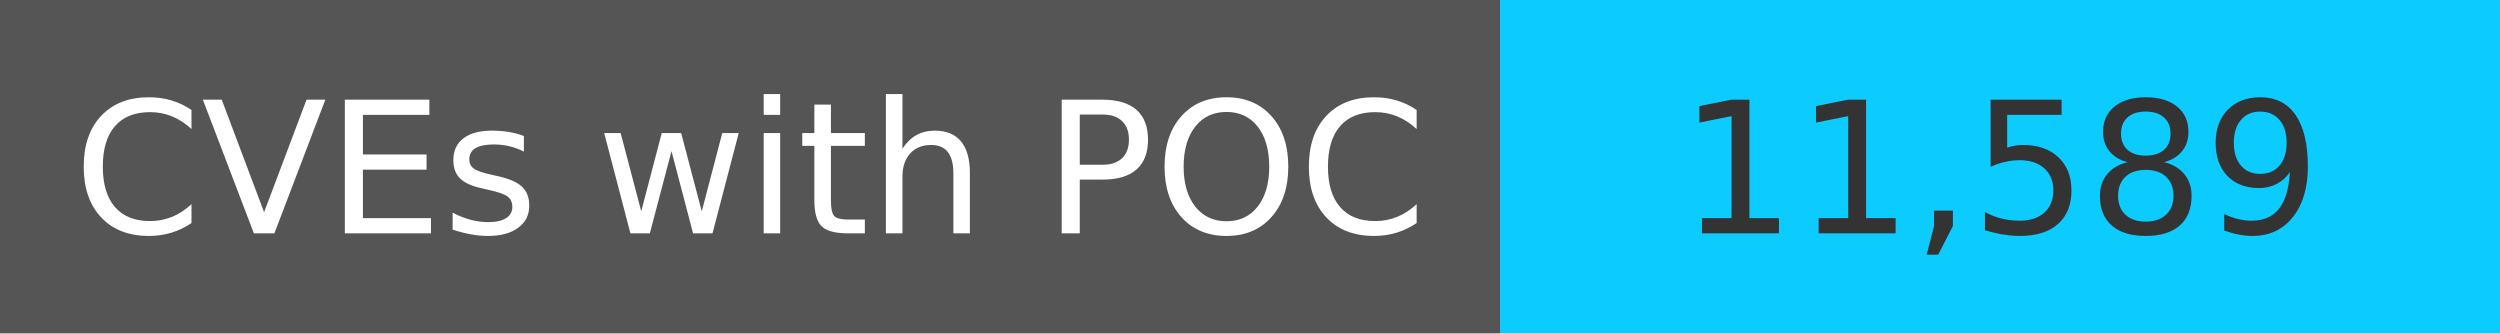
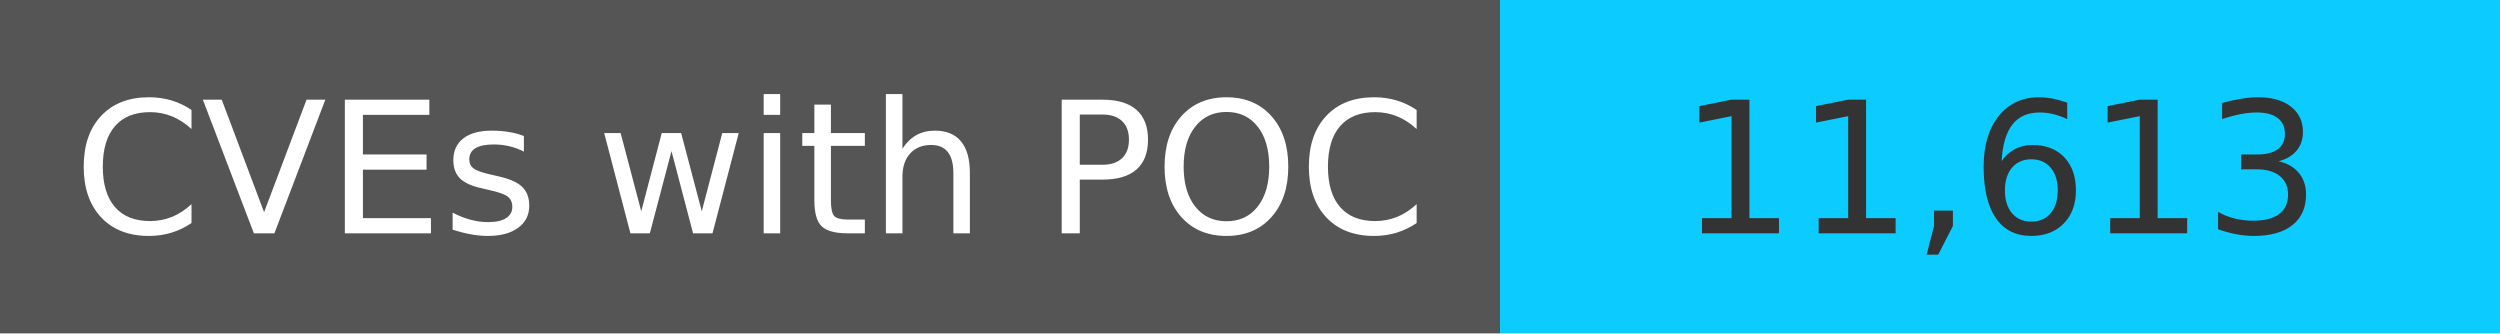
<svg xmlns="http://www.w3.org/2000/svg" width="150" height="20" role="img">
  <linearGradient id="s" x2="0" y2="100%">
    <stop offset="0" stop-color="#bbb" stop-opacity=".1" />
    <stop offset="1" stop-opacity=".1" />
  </linearGradient>
  <g>
    <rect width="90" height="20" fill="#555" />
    <rect x="90" width="267" height="20" fill="#0cccff" />
  </g>
  <g fill="#fff" text-anchor="middle" font-family="Verdana,Geneva,DejaVu Sans,sans-serif" text-rendering="geometricPrecision" font-size="110">
    <text x="450" y="140" transform="scale(.1)" fill="#fff">
            CVEs with POC
        </text>
    <text x="1200" y="140" transform="scale(.1)" fill="#333">
-             11,589
+             11,613
        </text>
  </g>
</svg>
